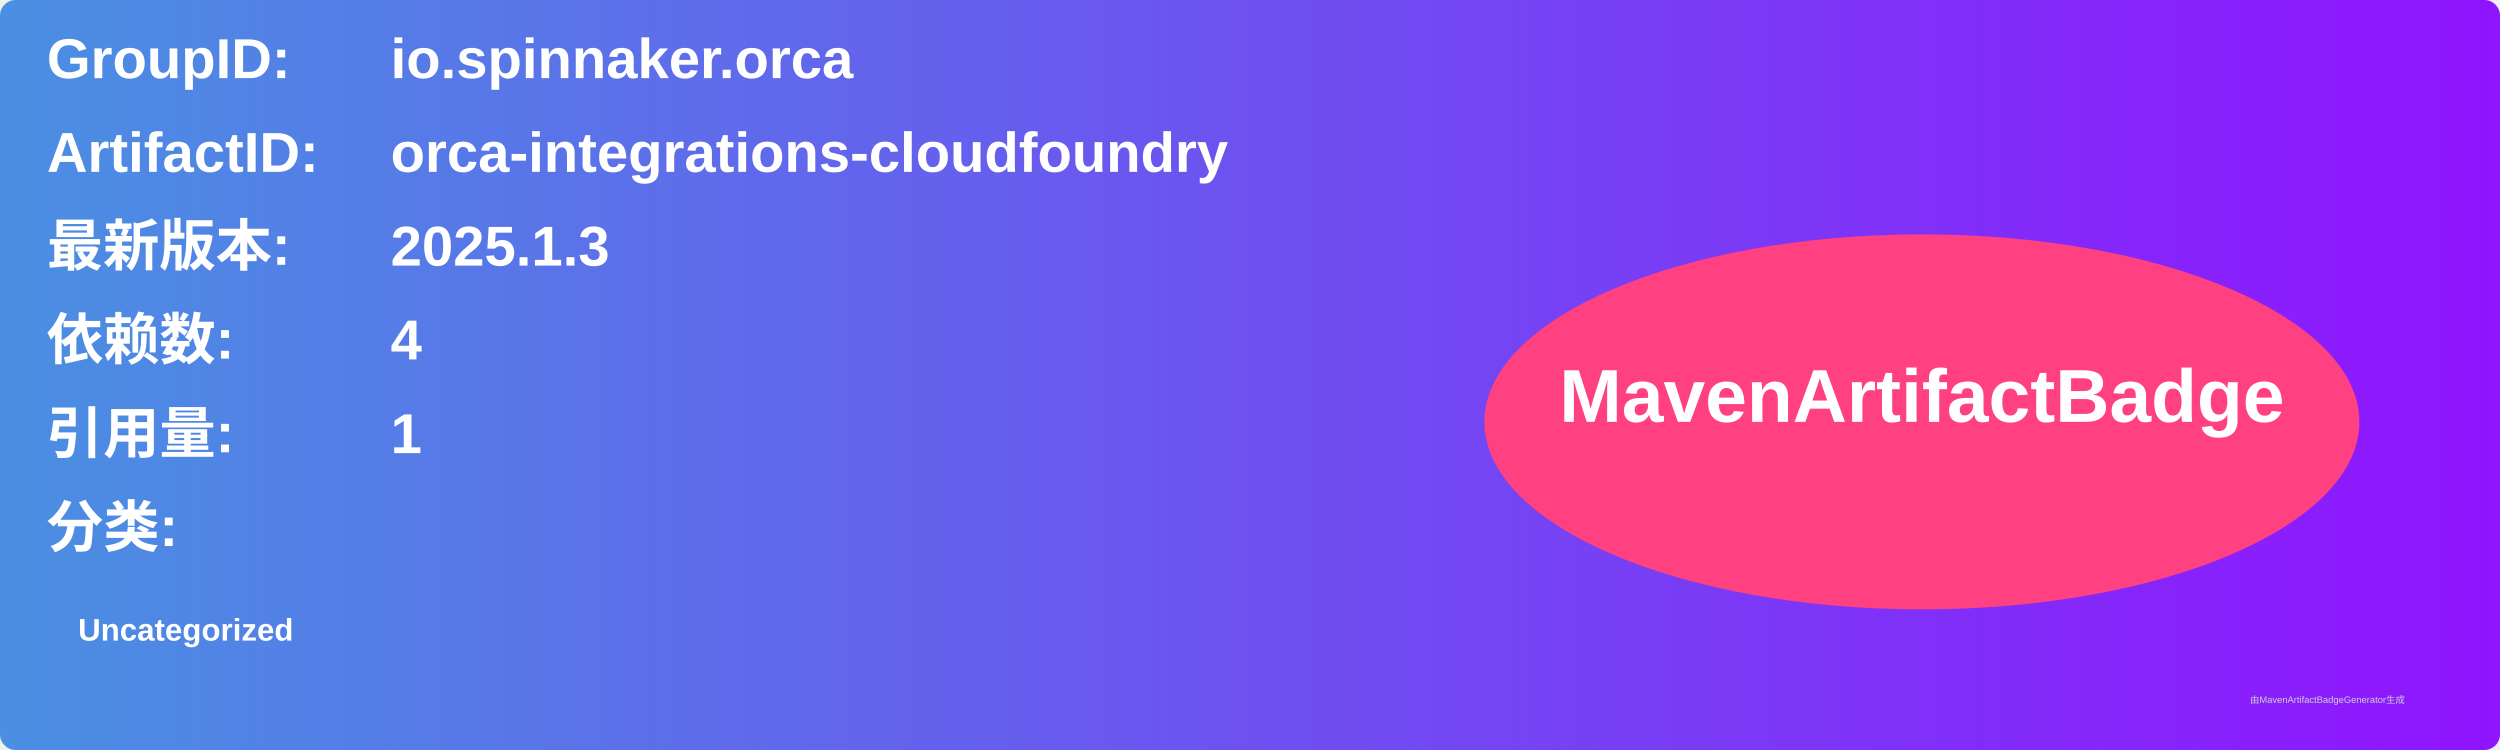
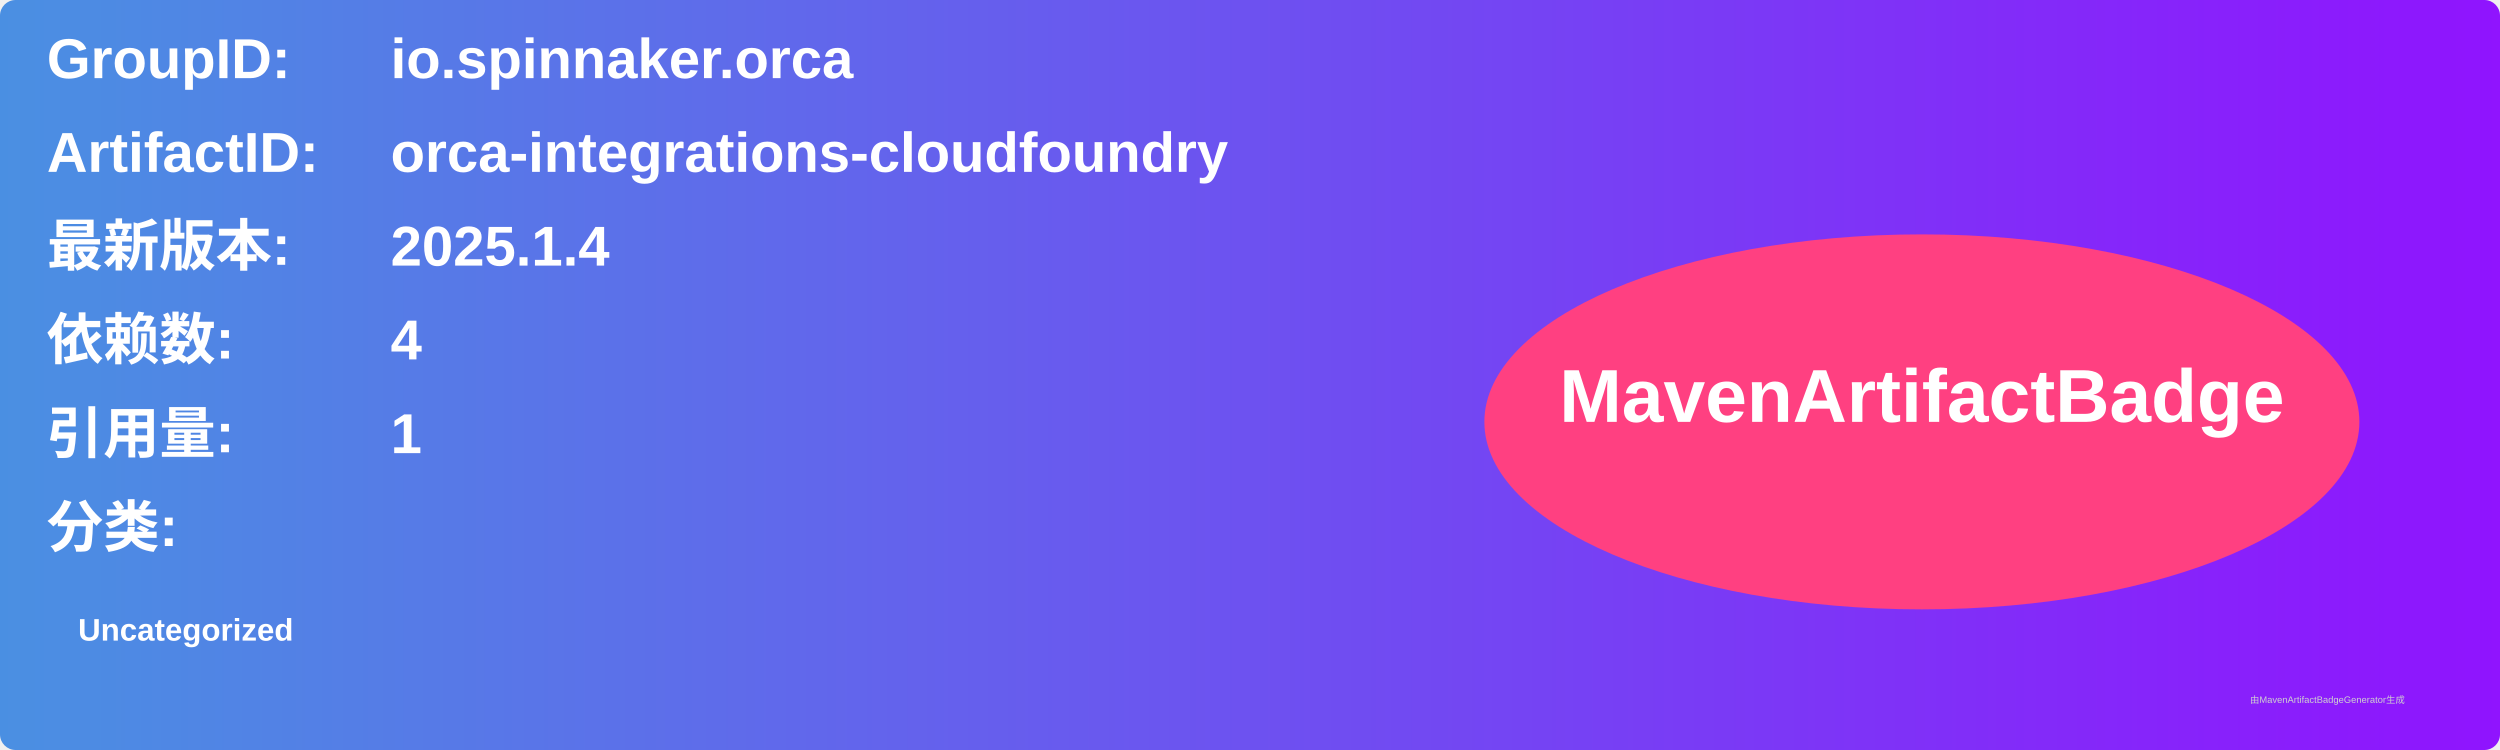
<svg xmlns="http://www.w3.org/2000/svg" width="800" height="240" viewBox="0 0 800 240">
  <linearGradient id="grad" x1="0%" y1="0%" x2="100%" y2="0%">
    <stop offset="0%" stop-color="#4a90e2" />
    <stop offset="100%" stop-color="#9013fe" />
  </linearGradient>
  <rect width="100%" height="100%" rx="5" ry="5" fill="url(#grad)" />
  <g transform="translate(15, 15)">
    <text x="0" y="10" font-family="Arial" font-size="18" fill="white" font-weight="bold" width="260">GroupID:</text>
    <text x="110" y="10" font-family="Arial" font-size="18" fill="white" font-weight="bold" width="460">io.spinnaker.orca</text>
    <text x="0" y="40" font-family="Arial" font-size="18" fill="white" font-weight="bold" width="260">ArtifactID:</text>
    <text x="110" y="40" font-family="Arial" font-size="18" fill="white" font-weight="bold" width="460">orca-integrations-cloudfoundry</text>
    <text x="0" y="70" font-family="Arial" font-size="18" fill="white" font-weight="bold">最新版本:</text>
    <text x="110" y="70" font-family="Arial" font-size="18" fill="white" font-weight="bold">
-       <tspan font-weight="bold">2025.1.3</tspan>
+       <tspan font-weight="bold">2025.1.4</tspan>
    </text>
    <text x="0" y="100" font-family="Arial" font-size="18" fill="white" font-weight="bold">依赖数: </text>
    <text x="110" y="100" font-family="Arial" font-size="18" fill="white">
      <tspan font-weight="bold">4</tspan>
    </text>
    <text x="0" y="130" font-family="Arial" font-size="18" fill="white" font-weight="bold">引用量: </text>
    <text x="110" y="130" font-family="Arial" font-size="18" fill="white">
      <tspan font-weight="bold">1</tspan>
    </text>
    <text x="0" y="160" font-family="Arial" font-size="18" fill="white" font-weight="bold">分类:</text>
    <text x="10" y="190" font-family="Arial" font-size="10" fill="white">
      <tspan font-weight="bold">Uncategorized</tspan>
    </text>
    <ellipse cx="600" cy="120" rx="140" ry="60" fill="#ff4081" />
    <text x="600" y="120" text-anchor="middle" font-family="Arial" font-size="24" fill="white" font-weight="bold">MavenArtifactBadge</text>
  </g>
  <text x="720" y="225" font-family="Arial" font-size="3" fill="#d0d0d0">由MavenArtifactBadgeGenerator生成</text>
</svg>
